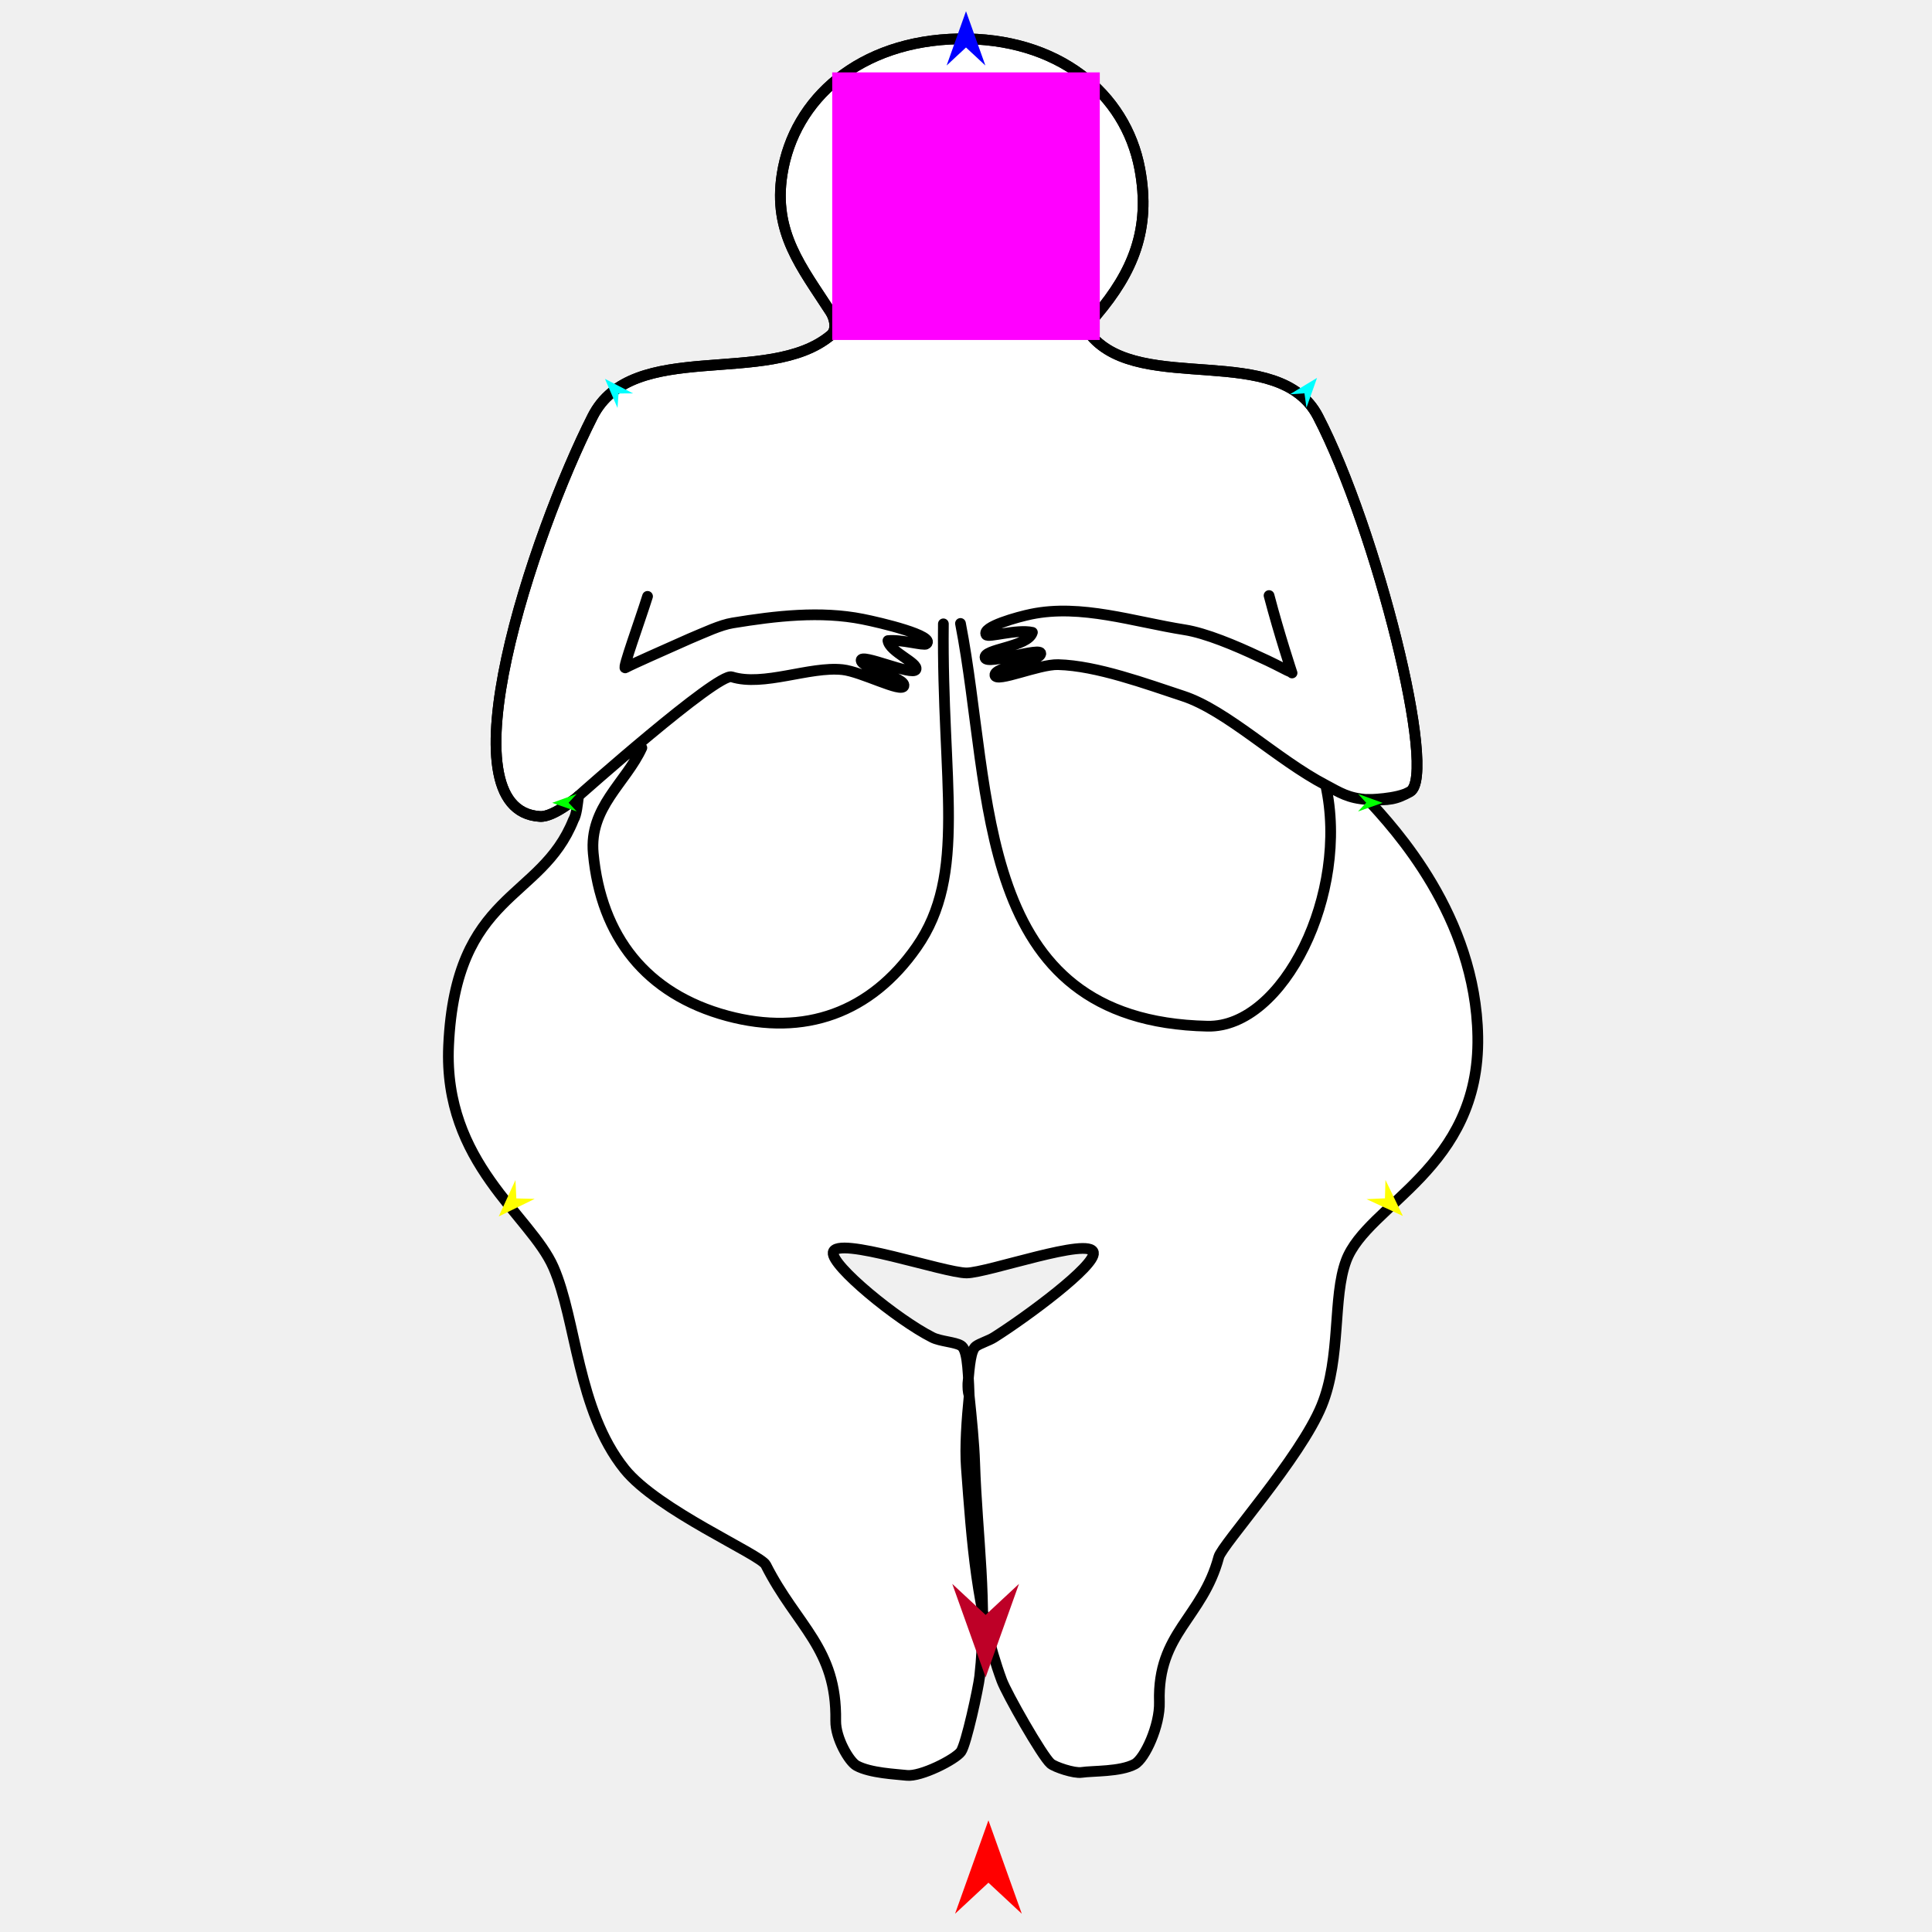
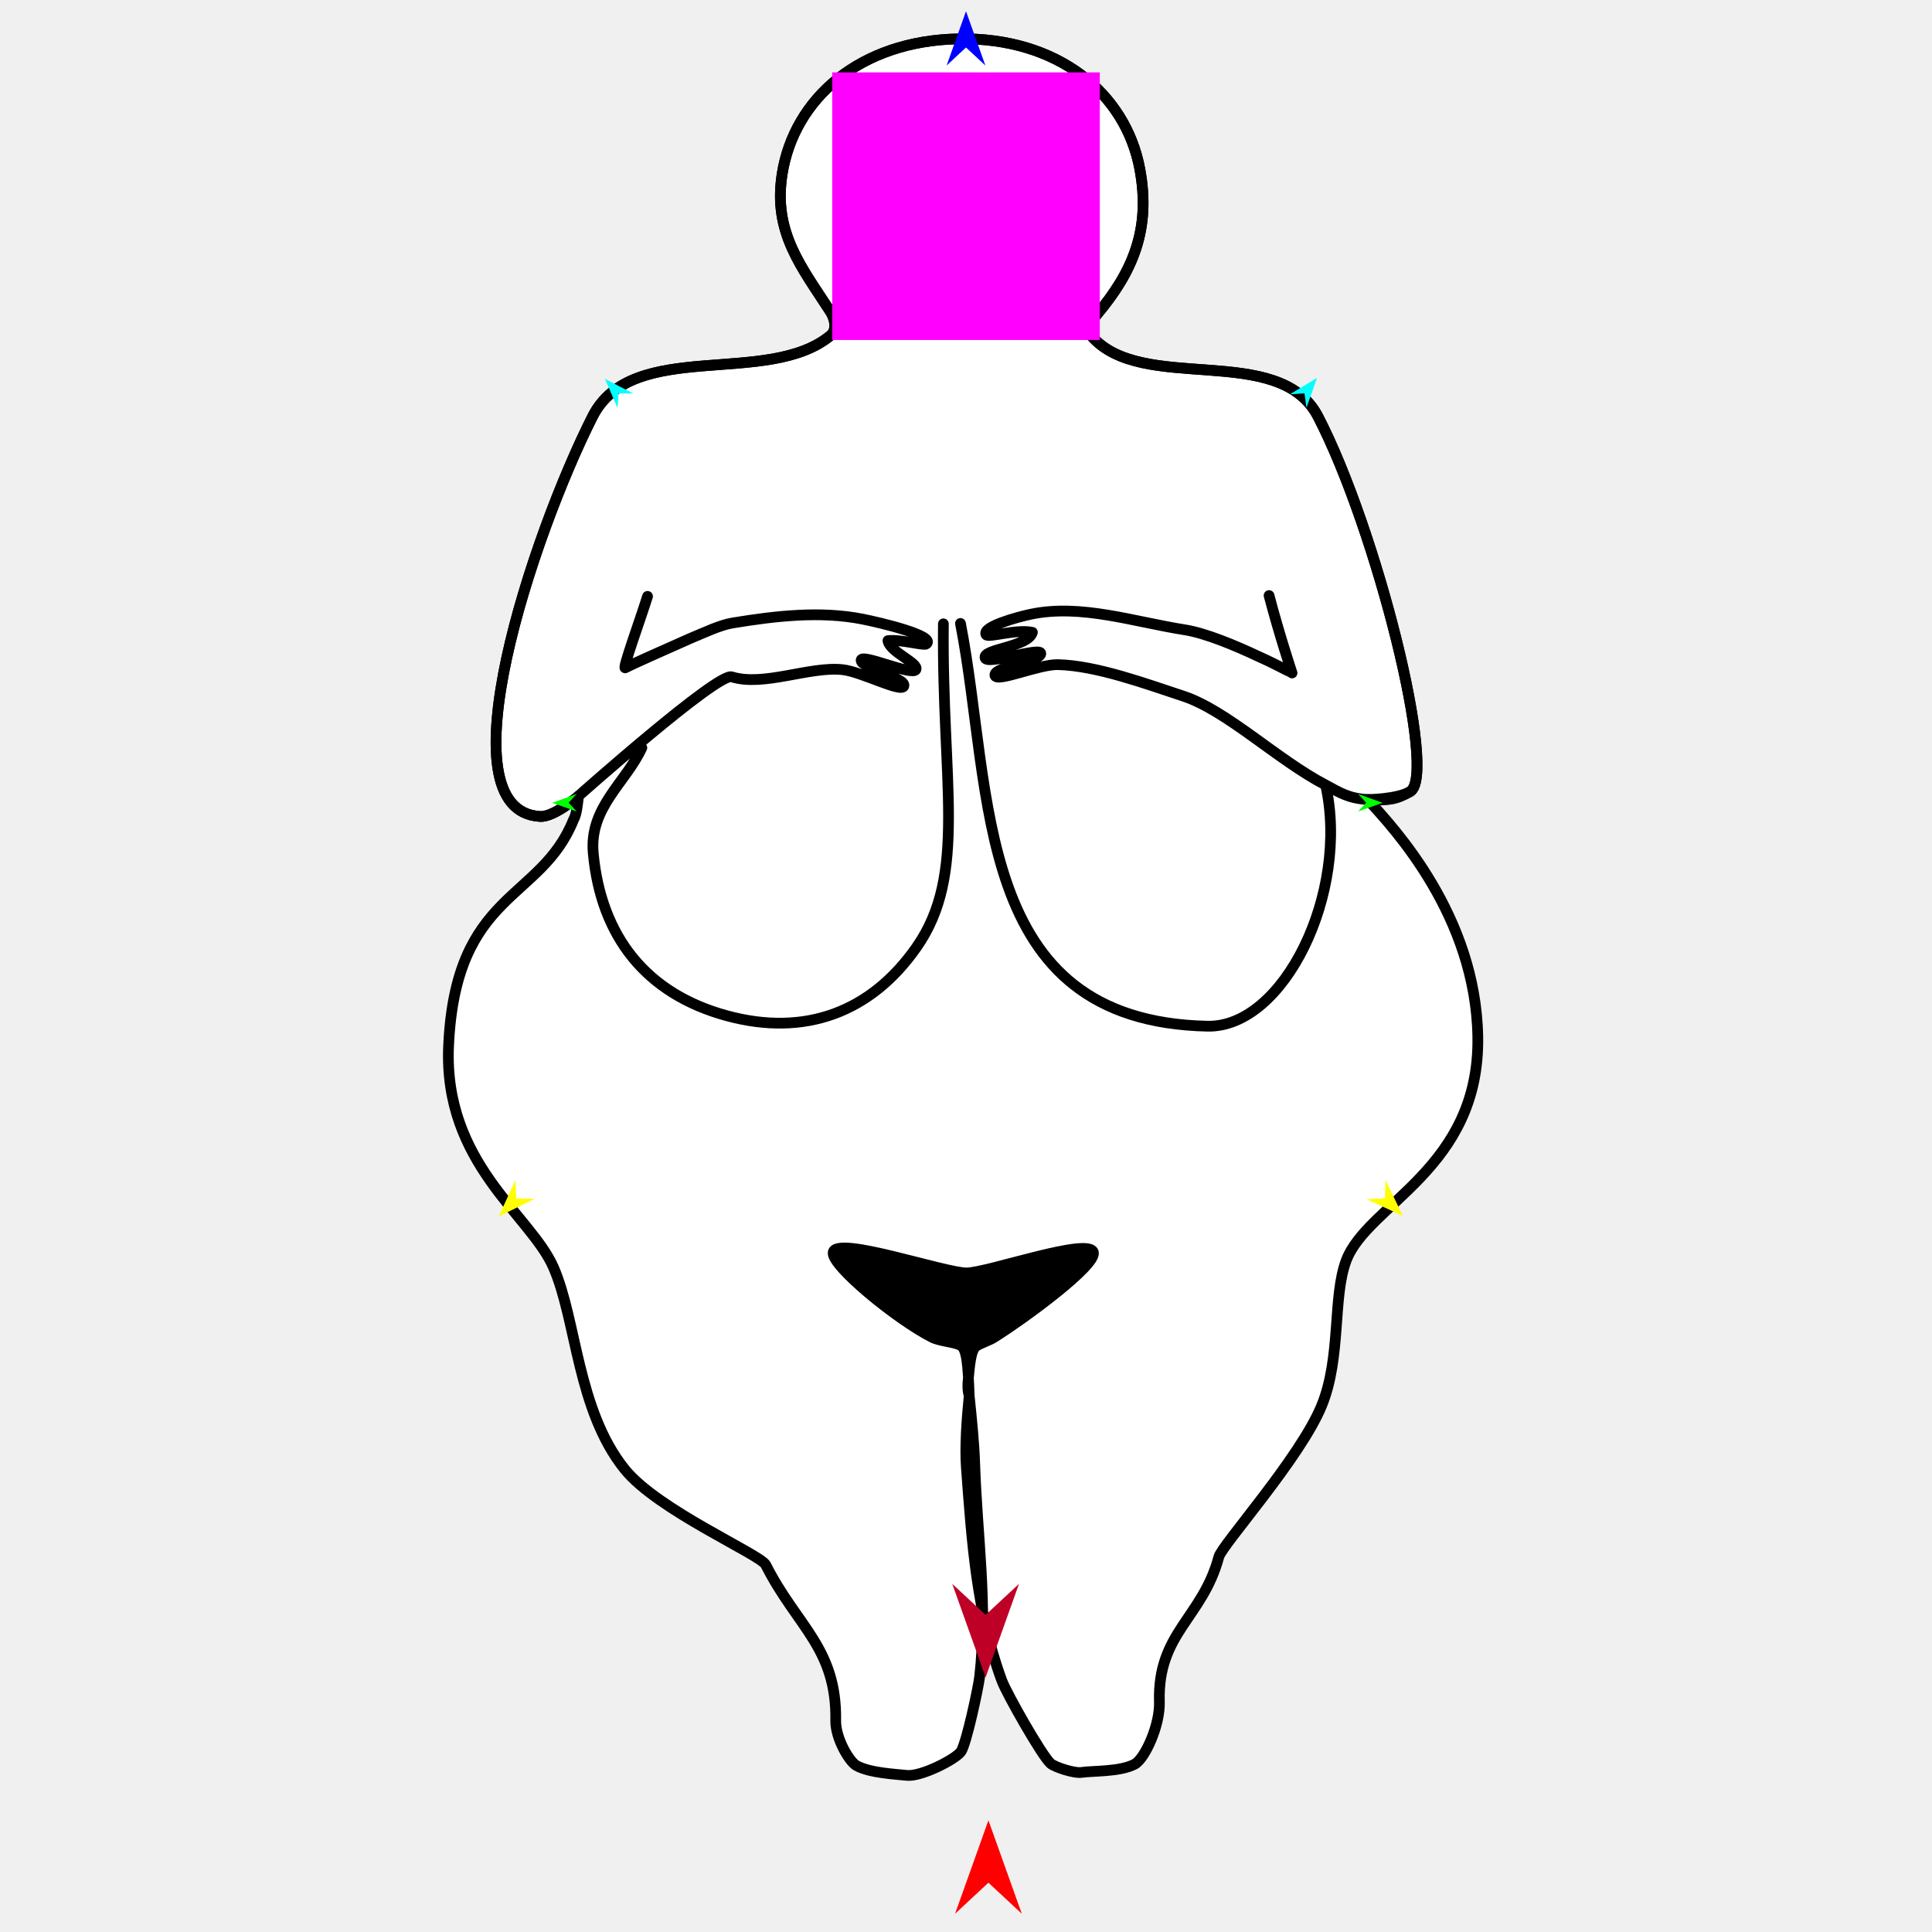
<svg xmlns="http://www.w3.org/2000/svg" version="1.1" id="Frame_0" width="720px" height="720px">
  <g id="willendorf">
    <g id="willendorf">
-       <path fill="#ffffff" fill-rule="evenodd" stroke="#000000" stroke-width="4" stroke-linecap="round" stroke-linejoin="round" d="M 215.609 296.629 C 215.608 296.630 206.529 304.586 201.236 304.271 C 164.047 302.055 198.776 198.841 220.819 155.258 C 235.725 125.786 286.229 144.434 309.575 124.969 C 312.117 122.850 311.005 118.551 309.535 116.268 C 298.776 99.572 288.031 86.771 291.478 64.883 C 295.906 36.765 320.446 15.135 357.214 14.487 C 394.199 13.836 419.476 34.715 424.765 62.928 C 429.018 85.618 422.011 101.518 408.680 117.345 C 407.079 119.245 404.636 122.719 406.595 125.027 C 425.431 147.222 476.597 127.163 491.178 155.231 C 512.939 197.118 536.002 289.000 525.468 295.040 C 520.519 297.878 509.688 297.966 509.688 297.966 C 519.752 308.834 549.944 341.440 550.731 386.283 C 551.598 435.657 509.615 448.676 501.683 469.775 C 496.542 483.452 499.922 505.812 492.542 523.839 C 484.554 543.353 455.425 575.695 454.213 580.234 C 448.125 603.032 431.288 608.504 432.072 634.274 C 432.336 642.967 426.653 655.433 422.873 657.450 C 417.427 660.357 407.305 659.896 403.071 660.526 C 400.227 660.950 393.067 658.506 391.582 657.242 C 388.386 654.526 375.099 631.076 373.329 626.251 C 363.856 600.424 362.206 574.584 360.133 546.882 C 359.563 539.268 360.316 528.882 361.189 520.104 C 360.658 518.500 360.695 516.991 360.708 515.554 C 360.708 515.554 360.708 515.554 361.189 520.104 C 360.773 508.271 360.271 502.770 358.102 501.451 C 355.903 500.114 350.437 499.908 347.475 498.420 C 334.424 491.865 309.735 471.666 310.498 466.759 C 311.493 460.345 351.953 474.423 360.224 474.390 C 368.093 474.358 406.422 460.735 407.491 466.816 C 408.350 471.699 382.782 490.626 370.423 498.426 C 368.525 499.624 365.132 500.659 363.708 501.726 C 361.776 503.173 361.331 508.669 360.708 515.554 C 360.866 517.045 361.031 518.599 361.189 520.104 C 362.077 528.562 363.008 538.028 363.232 545.077 C 364.108 572.517 368.145 597.675 365.101 624.754 C 364.639 628.859 360.088 650.078 358.105 652.804 C 355.988 655.714 343.170 662.236 337.900 661.628 C 333.871 661.162 324.407 660.802 319.253 658.033 C 316.458 656.530 311.342 647.730 311.450 641.287 C 311.907 614.133 296.983 606.161 285.383 583.198 C 283.407 579.286 245.040 562.823 232.745 547.464 C 215.048 525.356 214.929 492.135 206.252 472.282 C 197.702 452.720 165.179 433.581 167.179 389.663 C 169.804 332.046 201.524 336.034 213.714 305.530 C 214.904 303.600 215.239 299.525 215.609 296.629 Z" />
-       <path fill="none" stroke="#000000" stroke-width="4" stroke-linecap="round" stroke-linejoin="round" d="M 351.571 232.489 C 350.945 291.811 360.638 325.717 341.582 352.982 C 324.508 377.411 299.869 386.353 271.034 378.578 C 240.875 370.446 223.980 349.060 221.089 318.020 C 219.495 300.898 233.159 291.799 239.194 278.689 M 357.941 232.339 C 370.260 295.447 362.220 380.550 449.986 382.433 C 478.389 383.042 502.991 332.833 494.030 292.544 C 475.951 283.109 457.227 264.761 440.918 259.398 C 427.223 254.893 408.722 248.055 394.309 247.689 C 387.153 247.508 371.242 254.520 370.782 251.658 C 370.276 248.512 387.273 246.645 387.869 243.665 C 388.449 240.773 367.989 247.946 367.127 245.200 C 366.054 241.783 383.185 241.221 384.745 235.661 C 378.875 234.336 368.284 237.759 367.507 236.551 C 365.613 233.604 379.585 229.842 384.289 228.872 C 402.933 225.028 422.373 231.696 441.563 234.718 C 449.295 235.935 460.465 240.602 469.054 244.661 C 471.282 245.646 473.367 246.657 475.154 247.543 C 479.030 249.464 481.506 250.794 481.507 250.795 C 481.506 250.791 476.763 236.534 472.941 221.945 M 494.030 292.544 C 499.259 295.325 502.438 297.524 509.688 297.966 C 517.657 298.452 520.519 297.878 525.468 295.040 C 536.002 289.000 512.939 197.118 491.178 155.231 C 476.597 127.163 425.431 147.222 406.595 125.027 C 404.636 122.719 407.079 119.245 408.680 117.345 C 422.011 101.518 429.018 85.618 424.765 62.928 C 419.476 34.715 394.199 13.836 357.214 14.487 C 320.446 15.135 295.906 36.765 291.478 64.883 C 288.031 86.771 298.776 99.572 309.535 116.268 C 311.005 118.551 312.117 122.850 309.575 124.969 C 286.229 144.434 235.725 125.786 220.819 155.258 C 198.776 198.841 164.047 302.055 201.236 304.271 C 206.529 304.586 215.608 296.630 215.609 296.629 C 215.615 296.624 267.401 250.568 272.692 252.239 C 284.530 255.979 301.643 248.252 313.989 249.562 C 321.046 250.311 336.140 258.388 336.858 255.605 C 337.642 252.572 321.240 249.104 320.917 246.135 C 320.598 243.217 340.162 252.124 341.336 249.512 C 342.436 247.068 331.589 243.010 330.912 238.744 C 335.889 238.213 344.282 240.730 345.215 239.983 C 348.991 236.961 327.979 232.016 321.473 230.728 C 305.759 227.618 289.179 229.509 273.047 232.155 C 268.390 232.918 262.792 235.619 257.038 238.009 C 246.757 242.600 236.228 247.197 233.007 248.894 C 231.811 249.524 238.549 231.130 241.319 222.248 " />
+       <path fill="#000000" fill-rule="evenodd" stroke="none" d="M 361.038 437.741 C 417.976 437.741 434.940 461.522 434.940 481.324 C 434.940 501.127 417.976 524.908 361.038 524.908 C 304.100 524.908 287.136 501.127 287.136 481.324 C 287.136 461.522 304.100 437.741 361.038 437.741 Z" />
+       <path fill="#ffffff" fill-rule="evenodd" stroke="#000000" stroke-width="4" stroke-linecap="round" stroke-linejoin="round" d="M 215.609 296.629 C 215.608 296.630 206.529 304.586 201.237 304.271 C 164.047 302.056 198.776 198.841 220.819 155.257 C 235.725 125.786 286.229 144.434 309.575 124.969 C 312.117 122.850 311.005 118.551 309.535 116.268 C 298.776 99.572 288.031 86.771 291.478 64.883 C 295.906 36.765 320.446 15.135 357.214 14.488 C 394.199 13.836 419.476 34.715 424.765 62.927 C 429.018 85.618 422.011 101.518 408.680 117.344 C 407.079 119.244 404.636 122.719 406.594 125.027 C 425.430 147.222 476.596 127.163 491.178 155.231 C 512.939 197.118 536.002 289.000 525.468 295.040 C 520.519 297.878 509.688 297.966 509.688 297.966 C 519.752 308.834 549.944 341.440 550.731 386.283 C 551.598 435.657 509.615 448.676 501.683 469.775 C 496.542 483.452 499.922 505.812 492.542 523.839 C 484.554 543.352 455.425 575.694 454.213 580.233 C 448.125 603.031 431.288 608.503 432.072 634.274 C 432.336 642.967 426.653 655.433 422.873 657.450 C 417.427 660.357 407.305 659.896 403.071 660.526 C 400.227 660.950 393.068 658.505 391.582 657.242 C 388.386 654.526 375.099 631.076 373.329 626.251 C 363.856 600.424 362.206 574.584 360.133 546.882 C 359.563 539.268 360.316 528.882 361.189 520.104 C 360.658 518.500 360.695 516.991 360.708 515.554 C 360.708 515.554 360.708 515.554 361.189 520.104 C 360.772 508.270 360.271 502.770 358.102 501.451 C 355.903 500.114 350.437 499.908 347.475 498.420 C 334.424 491.865 309.735 471.665 310.497 466.759 C 311.493 460.345 351.953 474.423 360.223 474.389 C 368.093 474.358 406.421 460.735 407.491 466.816 C 408.350 471.699 382.782 490.626 370.423 498.426 C 368.525 499.625 365.132 500.659 363.708 501.726 C 361.776 503.173 361.331 508.669 360.708 515.554 C 360.866 517.045 361.032 518.599 361.189 520.104 C 362.077 528.562 363.008 538.028 363.233 545.077 C 364.108 572.517 368.145 597.675 365.101 624.754 C 364.639 628.859 360.088 650.078 358.105 652.804 C 355.988 655.714 343.170 662.236 337.900 661.628 C 333.871 661.162 324.407 660.802 319.253 658.032 C 316.458 656.530 311.342 647.730 311.450 641.287 C 311.907 614.133 296.983 606.161 285.383 583.198 C 283.407 579.286 245.040 562.823 232.745 547.464 C 215.048 525.356 214.930 492.135 206.252 472.282 C 197.702 452.720 165.179 433.581 167.179 389.663 C 169.804 332.046 201.524 336.034 213.714 305.530 C 214.904 303.600 215.239 299.525 215.609 296.629 Z" />
+       <path fill="none" stroke="#000000" stroke-width="4" stroke-linecap="round" stroke-linejoin="round" d="M 351.571 232.489 C 350.945 291.811 360.638 325.716 341.581 352.982 C 324.507 377.411 299.868 386.353 271.034 378.579 C 240.874 370.446 223.979 349.060 221.089 318.020 C 219.495 300.898 233.159 291.799 239.194 278.689 M 357.941 232.339 C 370.260 295.447 362.220 380.550 449.986 382.433 C 478.389 383.042 502.990 332.833 494.030 292.544 C 475.950 283.109 457.227 264.761 440.918 259.397 C 427.223 254.893 408.722 248.055 394.309 247.689 C 387.153 247.508 371.242 254.520 370.782 251.658 C 370.276 248.512 387.272 246.645 387.869 243.665 C 388.448 240.773 367.989 247.946 367.127 245.200 C 366.054 241.783 383.185 241.221 384.744 235.661 C 378.875 234.336 368.283 237.759 367.507 236.551 C 365.613 233.604 379.585 229.842 384.289 228.872 C 402.932 225.028 422.373 231.696 441.563 234.718 C 449.295 235.935 460.465 240.602 469.054 244.661 C 471.282 245.646 473.367 246.657 475.154 247.543 C 479.030 249.464 481.506 250.794 481.507 250.795 C 481.506 250.791 476.763 236.534 472.941 221.945 M 494.030 292.544 C 499.259 295.325 502.438 297.524 509.688 297.966 C 517.657 298.452 520.519 297.878 525.468 295.040 C 536.002 289.000 512.939 197.118 491.178 155.231 C 476.596 127.163 425.430 147.222 406.594 125.027 C 404.636 122.719 407.079 119.244 408.680 117.344 C 422.011 101.518 429.018 85.618 424.765 62.927 C 419.476 34.715 394.199 13.836 357.214 14.488 C 320.446 15.135 295.906 36.765 291.478 64.883 C 288.031 86.771 298.776 99.572 309.535 116.268 C 311.005 118.551 312.117 122.850 309.575 124.969 C 286.229 144.434 235.725 125.786 220.819 155.257 C 198.776 198.841 164.047 302.056 201.237 304.271 C 206.529 304.586 215.608 296.630 215.609 296.629 C 215.615 296.624 267.401 250.568 272.691 252.239 C 284.530 255.979 301.643 248.252 313.989 249.562 C 321.046 250.311 336.140 258.388 336.858 255.605 C 337.642 252.572 321.240 249.104 320.917 246.135 C 320.598 243.217 340.162 252.124 341.336 249.512 C 342.436 247.068 331.589 243.010 330.911 238.744 C 335.889 238.213 344.282 240.730 345.215 239.983 C 348.991 236.961 327.979 232.016 321.473 230.728 C 305.759 227.618 289.179 229.510 273.047 232.155 C 268.390 232.918 262.792 235.619 257.038 238.009 C 246.757 242.599 236.228 247.197 233.007 248.894 C 231.811 249.524 238.548 231.130 241.319 222.248 " />
    </g>
    <g id="specs_2">
      <path fill="#ff00ff" fill-rule="evenodd" stroke="none" d="M 310.141 126.697 C 310.151 126.697 409.849 126.697 409.859 126.697 C 409.859 126.687 409.859 26.989 409.859 26.979 C 409.849 26.979 310.151 26.979 310.141 26.979 C 310.141 26.989 310.141 126.687 310.141 126.697 Z" />
-       <path fill="#ff0000" fill-rule="evenodd" stroke="none" d="M 368.359 678.381 C 368.360 678.385 380.791 713.190 380.792 713.194 C 380.791 713.193 368.360 701.627 368.359 701.626 C 368.358 701.627 355.927 713.193 355.926 713.194 C 355.927 713.190 368.358 678.385 368.359 678.381 Z" />
-       <path fill="#0000ff" fill-rule="evenodd" stroke="none" d="M 360.000 4.188 C 360.001 4.190 367.221 24.408 367.222 24.410 C 367.221 24.410 360.001 17.692 360.000 17.691 C 359.999 17.692 352.779 24.410 352.778 24.410 C 352.779 24.408 359.999 4.190 360.000 4.188 Z" />
-       <path fill="#00ff00" fill-rule="evenodd" stroke="none" d="M 205.786 299.193 C 205.787 299.193 214.928 295.876 214.929 295.875 C 214.929 295.876 211.903 299.162 211.902 299.162 C 211.903 299.162 214.962 302.418 214.962 302.418 C 214.962 302.418 205.787 299.193 205.786 299.193 Z" />
-       <path fill="#ffff00" fill-rule="evenodd" stroke="none" d="M 185.862 453.333 C 185.863 453.332 192.094 439.767 192.094 439.765 C 192.094 439.766 192.422 446.616 192.423 446.617 C 192.423 446.617 199.279 446.783 199.279 446.783 C 199.278 446.783 185.863 453.332 185.862 453.333 Z" />
-       <path fill="#ffff00" fill-rule="evenodd" stroke="none" d="M 522.822 453.167 C 522.822 453.166 516.320 439.728 516.319 439.726 C 516.319 439.727 516.129 446.582 516.129 446.583 C 516.128 446.583 509.277 446.887 509.276 446.887 C 509.277 446.888 522.821 453.167 522.822 453.167 Z" />
-       <path fill="#00ff00" fill-rule="evenodd" stroke="none" d="M 515.260 299.193 C 515.259 299.193 506.118 295.876 506.117 295.875 C 506.117 295.876 509.144 299.162 509.144 299.162 C 509.144 299.162 506.084 302.418 506.084 302.418 C 506.085 302.418 515.259 299.193 515.260 299.193 Z" />
-       <path fill="#00ffff" fill-rule="evenodd" stroke="none" d="M 490.823 140.821 C 490.823 140.822 486.882 151.950 486.881 151.951 C 486.881 151.951 486.135 146.579 486.135 146.578 C 486.134 146.578 480.723 146.936 480.723 146.936 C 480.724 146.935 490.822 140.822 490.823 140.821 Z" />
-       <path fill="#00ffff" fill-rule="evenodd" stroke="none" d="M 225.452 141.190 C 225.452 141.191 230.126 152.031 230.127 152.032 C 230.127 152.032 230.513 146.622 230.513 146.622 C 230.514 146.622 235.937 146.618 235.937 146.618 C 235.936 146.617 225.453 141.190 225.452 141.190 Z" />
-       <path fill="#be0027" fill-rule="evenodd" stroke="none" d="M 367.314 625.077 C 367.315 625.074 379.746 590.268 379.747 590.264 C 379.746 590.265 367.315 601.831 367.314 601.832 C 367.313 601.831 354.882 590.265 354.881 590.264 C 354.882 590.268 367.313 625.074 367.314 625.077 Z" />
+       <path fill="#ff0000" fill-rule="evenodd" stroke="none" d="M 368.359 678.381 C 368.360 678.384 380.791 713.190 380.792 713.194 C 380.791 713.193 368.360 701.627 368.359 701.625 C 368.358 701.627 355.927 713.193 355.926 713.194 C 355.927 713.190 368.358 678.384 368.359 678.381 Z" />
+       <path fill="#0000ff" fill-rule="evenodd" stroke="none" d="M 360.000 4.188 C 360.001 4.190 367.221 24.408 367.222 24.410 C 367.221 24.410 360.001 17.691 360.000 17.691 C 359.999 17.691 352.779 24.410 352.778 24.410 C 352.779 24.408 359.999 4.190 360.000 4.188 Z" />
+       <path fill="#00ff00" fill-rule="evenodd" stroke="none" d="M 205.786 299.193 C 205.787 299.193 214.928 295.875 214.929 295.875 C 214.929 295.875 211.903 299.162 211.902 299.162 C 211.903 299.162 214.962 302.418 214.962 302.418 C 214.962 302.418 205.787 299.193 205.786 299.193 Z" />
+       <path fill="#ffff00" fill-rule="evenodd" stroke="none" d="M 185.862 453.333 C 185.863 453.332 192.094 439.766 192.094 439.765 C 192.094 439.766 192.422 446.616 192.423 446.616 C 192.423 446.616 199.279 446.783 199.279 446.783 C 199.278 446.783 185.863 453.332 185.862 453.333 Z" />
+       <path fill="#ffff00" fill-rule="evenodd" stroke="none" d="M 522.822 453.167 C 522.821 453.166 516.320 439.727 516.319 439.726 C 516.319 439.727 516.129 446.582 516.129 446.583 C 516.128 446.583 509.277 446.887 509.276 446.887 C 509.277 446.887 522.821 453.167 522.822 453.167 Z" />
+       <path fill="#00ff00" fill-rule="evenodd" stroke="none" d="M 515.260 299.193 C 515.259 299.193 506.118 295.875 506.117 295.875 C 506.117 295.875 509.144 299.162 509.144 299.162 C 509.144 299.162 506.084 302.418 506.084 302.418 C 506.085 302.418 515.259 299.193 515.260 299.193 Z" />
+       <path fill="#00ffff" fill-rule="evenodd" stroke="none" d="M 490.823 140.821 C 490.823 140.822 486.882 151.950 486.881 151.951 C 486.881 151.950 486.135 146.579 486.135 146.578 C 486.134 146.578 480.723 146.936 480.723 146.936 C 480.724 146.935 490.822 140.822 490.823 140.821 Z" />
+       <path fill="#00ffff" fill-rule="evenodd" stroke="none" d="M 225.452 141.190 C 225.452 141.191 230.126 152.031 230.127 152.032 C 230.127 152.032 230.513 146.622 230.513 146.622 C 230.514 146.622 235.937 146.617 235.937 146.617 C 235.936 146.617 225.453 141.190 225.452 141.190 Z" />
+       <path fill="#be0027" fill-rule="evenodd" stroke="none" d="M 367.314 625.077 C 367.315 625.074 379.746 590.268 379.747 590.264 C 379.746 590.265 367.315 601.831 367.314 601.832 C 367.313 601.831 354.883 590.265 354.881 590.264 C 354.883 590.268 367.313 625.074 367.314 625.077 Z" />
    </g>
  </g>
</svg>
